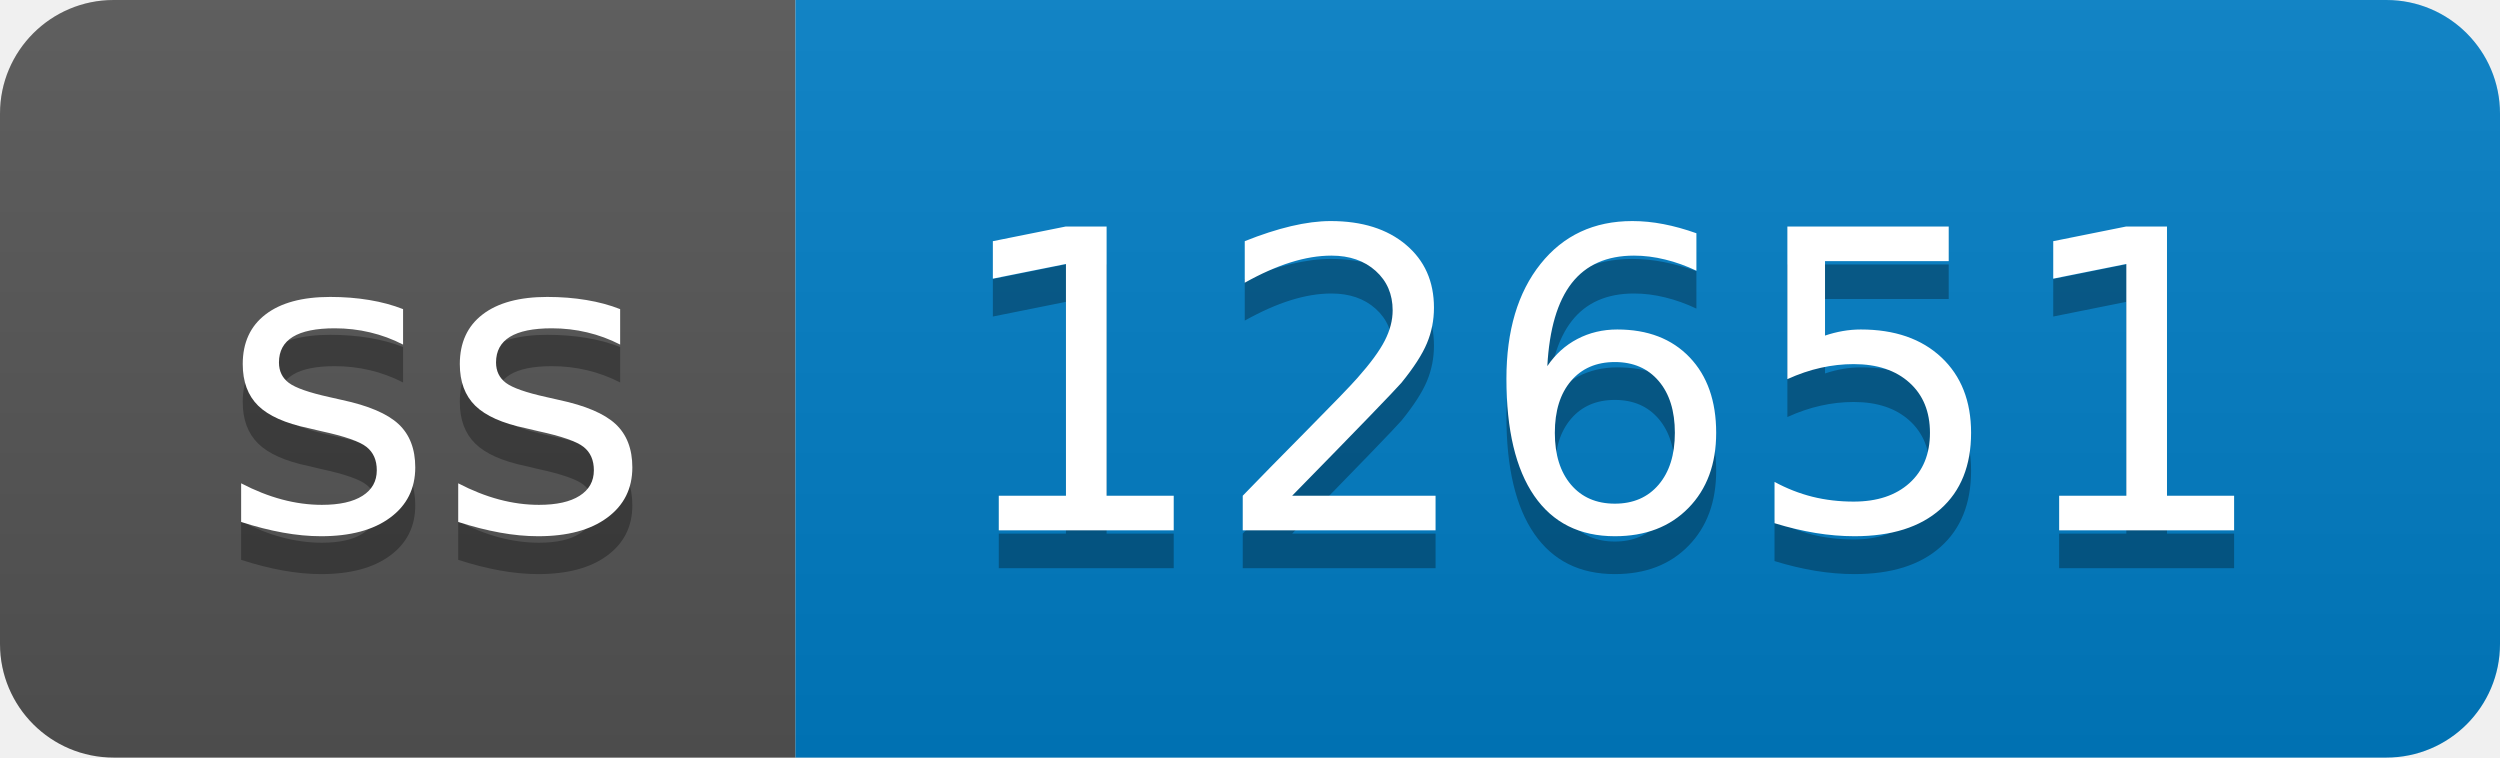
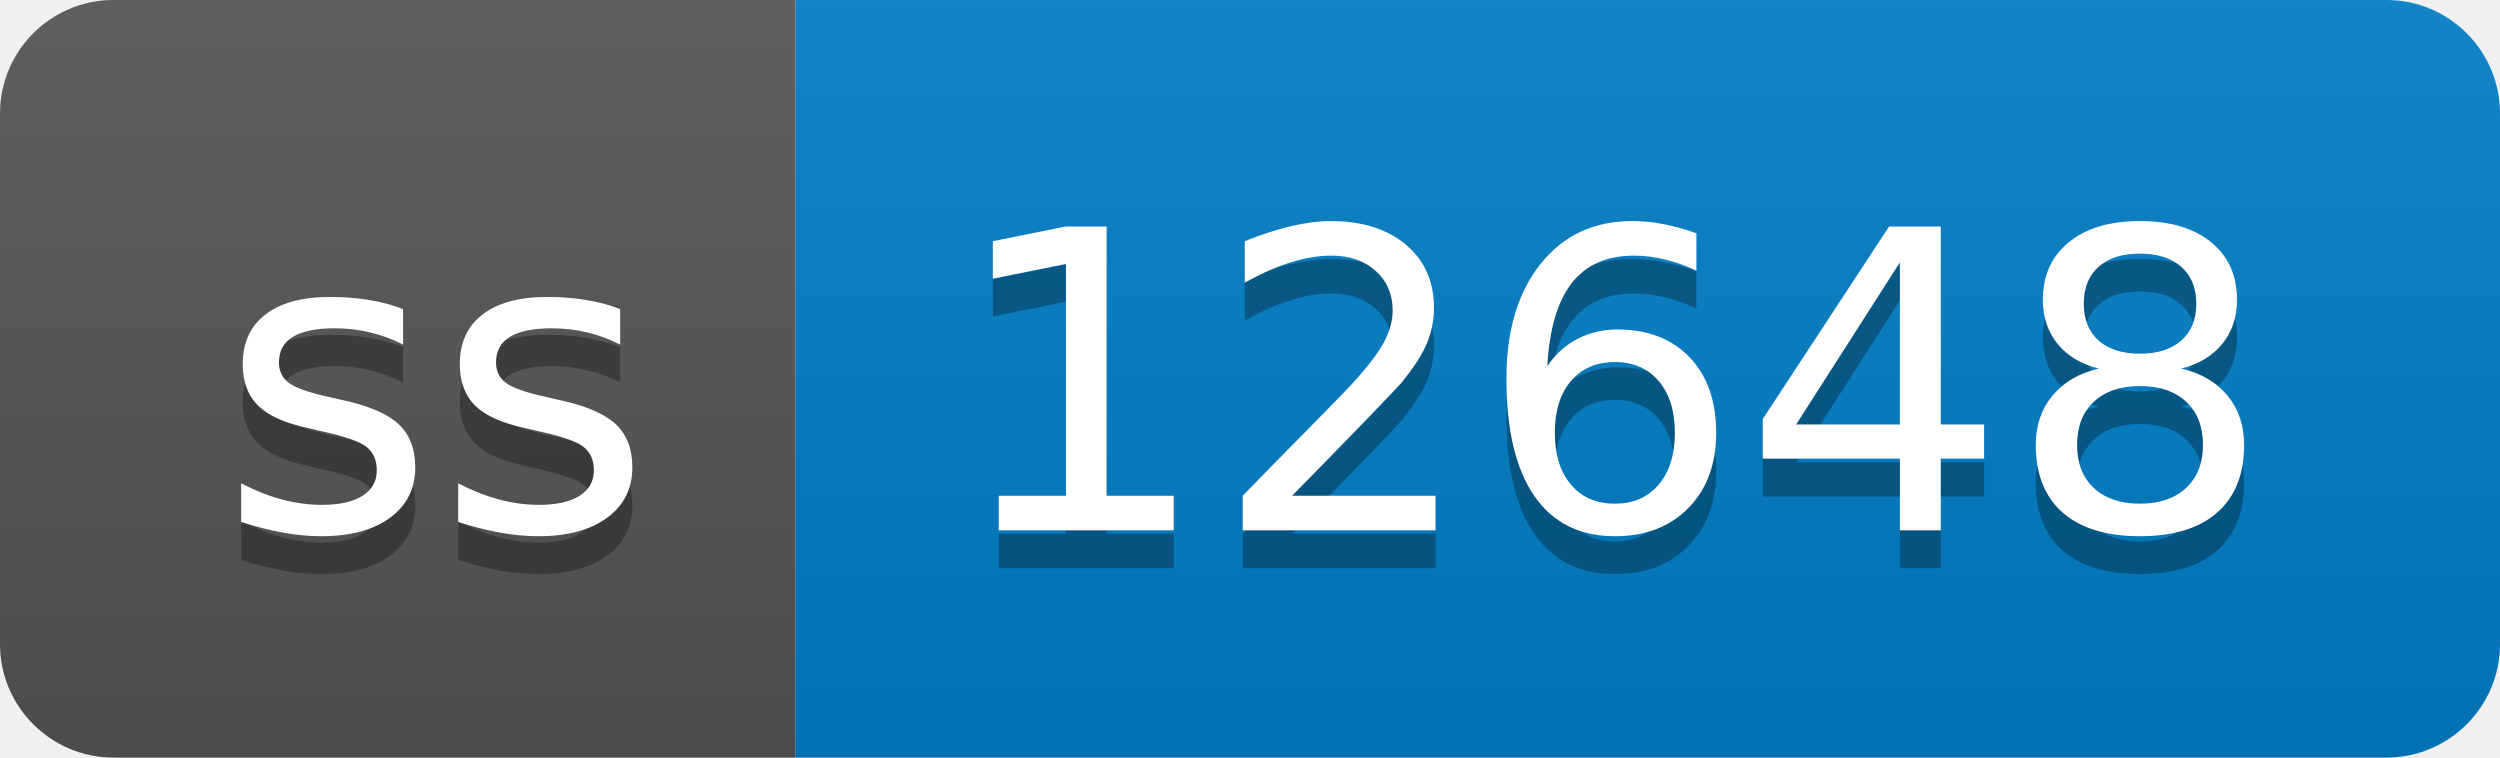
- <svg xmlns="http://www.w3.org/2000/svg" width="66" height="20" role="img" aria-label="ss: 12651">
+ <svg xmlns="http://www.w3.org/2000/svg" width="66" height="20" role="img" aria-label="ss: 12648">
  <linearGradient id="s" x2="0" y2="100%">
    <stop offset="0" stop-color="#bbb" stop-opacity=".1" />
    <stop offset="1" stop-opacity=".1" />
  </linearGradient>
  <clipPath id="r">
    <rect width="66" height="20" rx="3" fill="#fff" />
  </clipPath>
  <g clip-path="url(#r)">
    <rect width="21" height="20" fill="#555" />
    <rect x="21" width="45" height="20" fill="#007ec6" />
    <rect width="66" height="20" fill="url(#s)" />
  </g>
  <g fill="#fff" text-anchor="middle" font-family="Verdana,Geneva,DejaVu Sans,sans-serif" text-rendering="geometricPrecision" font-size="110">
    <text aria-hidden="true" x="115" y="150" fill="#010101" fill-opacity=".3" transform="scale(.1)" textLength="110">ss</text>
    <text x="115" y="140" transform="scale(.1)" fill="#fff" textLength="110">ss</text>
-     <text aria-hidden="true" x="425" y="150" fill="#010101" fill-opacity=".3" transform="scale(.1)" textLength="350">12651</text>
-     <text x="425" y="140" transform="scale(.1)" fill="#fff" textLength="350">12651</text>
+     <text aria-hidden="true" x="425" y="150" fill="#010101" fill-opacity=".3" transform="scale(.1)" textLength="350">12648</text>
+     <text x="425" y="140" transform="scale(.1)" fill="#fff" textLength="350">12648</text>
  </g>
</svg>
